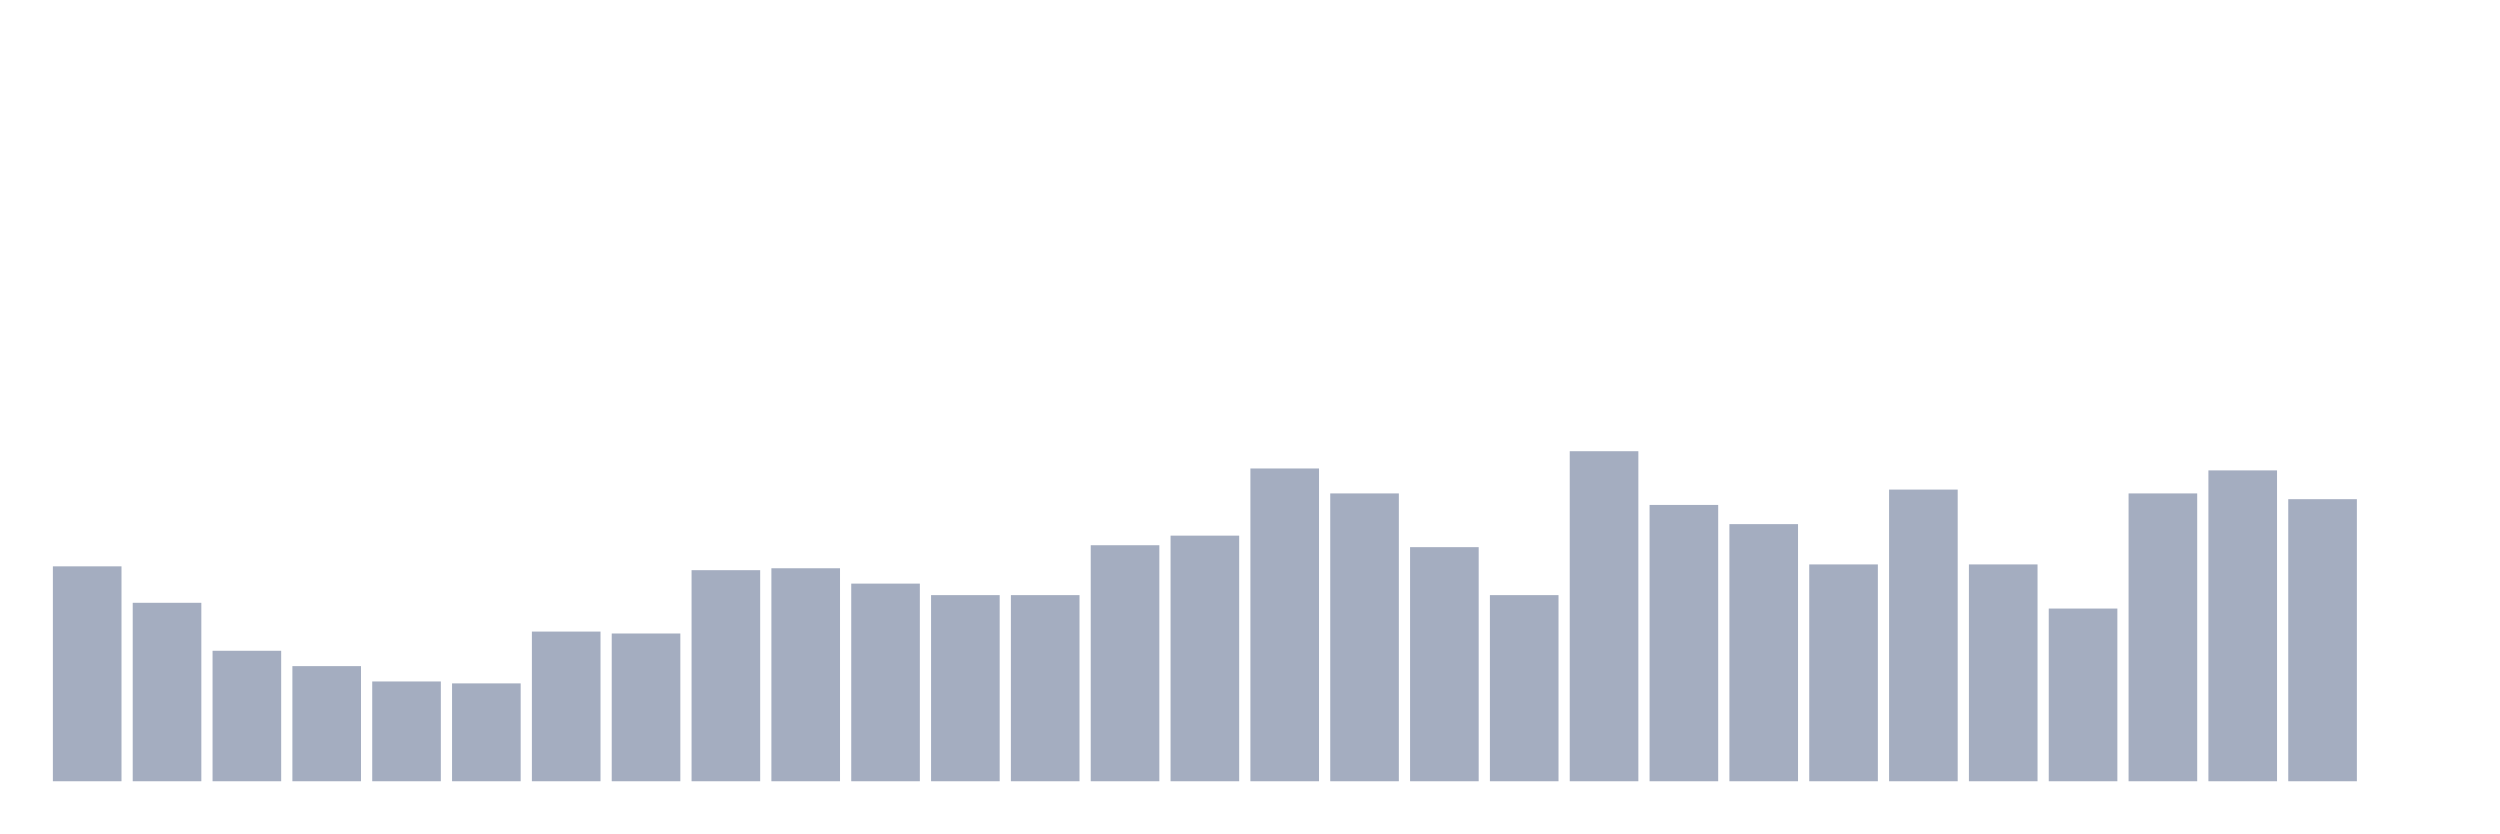
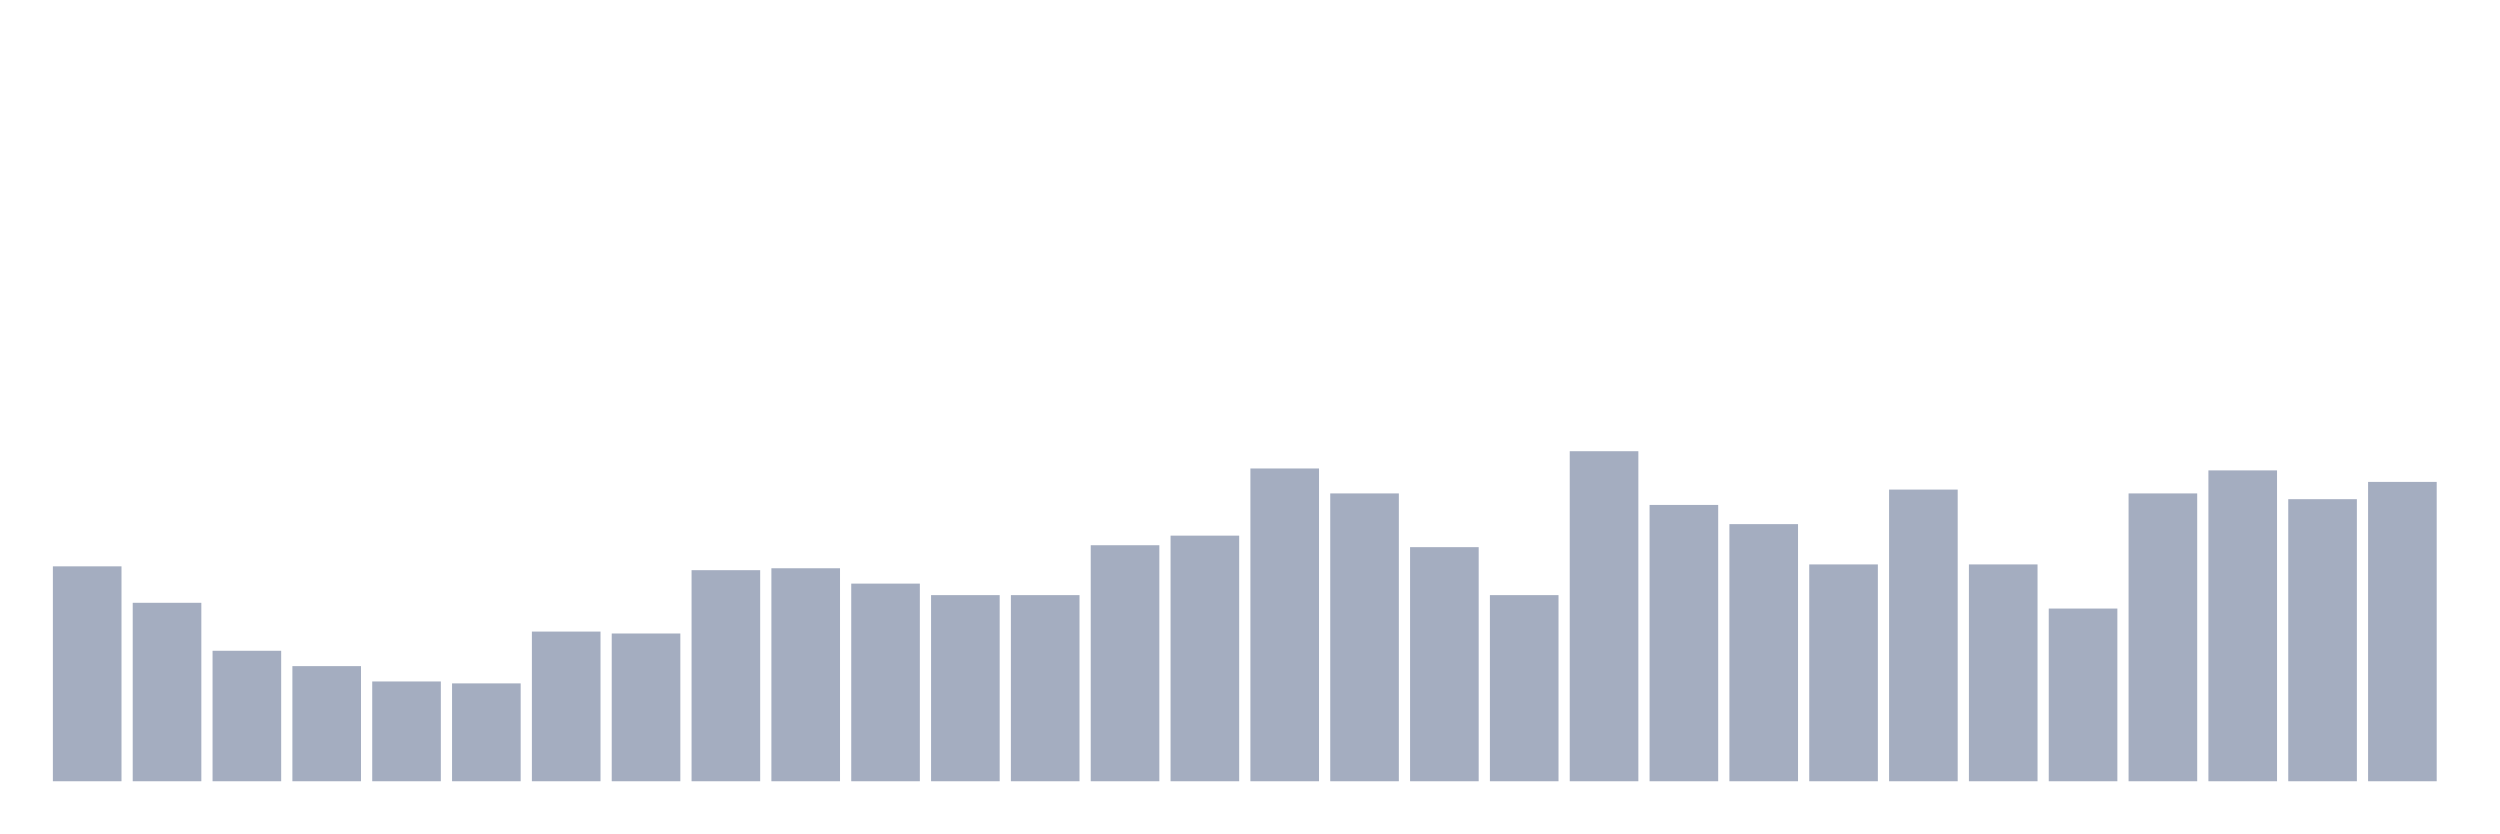
<svg xmlns="http://www.w3.org/2000/svg" viewBox="0 0 480 160">
  <g transform="translate(10,10)">
    <rect class="bar" x="0.153" width="13.175" y="98.737" height="41.263" fill="rgb(164,173,192)" />
    <rect class="bar" x="15.482" width="13.175" y="105.737" height="34.263" fill="rgb(164,173,192)" />
    <rect class="bar" x="30.81" width="13.175" y="114.947" height="25.053" fill="rgb(164,173,192)" />
    <rect class="bar" x="46.138" width="13.175" y="117.895" height="22.105" fill="rgb(164,173,192)" />
    <rect class="bar" x="61.466" width="13.175" y="120.842" height="19.158" fill="rgb(164,173,192)" />
    <rect class="bar" x="76.794" width="13.175" y="121.211" height="18.789" fill="rgb(164,173,192)" />
    <rect class="bar" x="92.123" width="13.175" y="111.263" height="28.737" fill="rgb(164,173,192)" />
    <rect class="bar" x="107.451" width="13.175" y="111.632" height="28.368" fill="rgb(164,173,192)" />
    <rect class="bar" x="122.779" width="13.175" y="99.474" height="40.526" fill="rgb(164,173,192)" />
    <rect class="bar" x="138.107" width="13.175" y="99.105" height="40.895" fill="rgb(164,173,192)" />
    <rect class="bar" x="153.436" width="13.175" y="102.053" height="37.947" fill="rgb(164,173,192)" />
    <rect class="bar" x="168.764" width="13.175" y="104.263" height="35.737" fill="rgb(164,173,192)" />
    <rect class="bar" x="184.092" width="13.175" y="104.263" height="35.737" fill="rgb(164,173,192)" />
    <rect class="bar" x="199.42" width="13.175" y="94.684" height="45.316" fill="rgb(164,173,192)" />
    <rect class="bar" x="214.748" width="13.175" y="92.842" height="47.158" fill="rgb(164,173,192)" />
    <rect class="bar" x="230.077" width="13.175" y="79.947" height="60.053" fill="rgb(164,173,192)" />
    <rect class="bar" x="245.405" width="13.175" y="84.737" height="55.263" fill="rgb(164,173,192)" />
    <rect class="bar" x="260.733" width="13.175" y="95.053" height="44.947" fill="rgb(164,173,192)" />
    <rect class="bar" x="276.061" width="13.175" y="104.263" height="35.737" fill="rgb(164,173,192)" />
    <rect class="bar" x="291.39" width="13.175" y="76.632" height="63.368" fill="rgb(164,173,192)" />
    <rect class="bar" x="306.718" width="13.175" y="86.947" height="53.053" fill="rgb(164,173,192)" />
    <rect class="bar" x="322.046" width="13.175" y="90.632" height="49.368" fill="rgb(164,173,192)" />
    <rect class="bar" x="337.374" width="13.175" y="98.368" height="41.632" fill="rgb(164,173,192)" />
    <rect class="bar" x="352.702" width="13.175" y="84" height="56" fill="rgb(164,173,192)" />
    <rect class="bar" x="368.031" width="13.175" y="98.368" height="41.632" fill="rgb(164,173,192)" />
    <rect class="bar" x="383.359" width="13.175" y="106.842" height="33.158" fill="rgb(164,173,192)" />
    <rect class="bar" x="398.687" width="13.175" y="84.737" height="55.263" fill="rgb(164,173,192)" />
    <rect class="bar" x="414.015" width="13.175" y="80.316" height="59.684" fill="rgb(164,173,192)" />
    <rect class="bar" x="429.344" width="13.175" y="85.842" height="54.158" fill="rgb(164,173,192)" />
-     <rect class="bar" x="444.672" width="13.175" y="140" height="0" fill="rgb(164,173,192)" />
+     <rect class="bar" x="444.672" width="13.175" y="82.526" height="57.474" fill="rgb(164,173,192)" />
  </g>
</svg>
